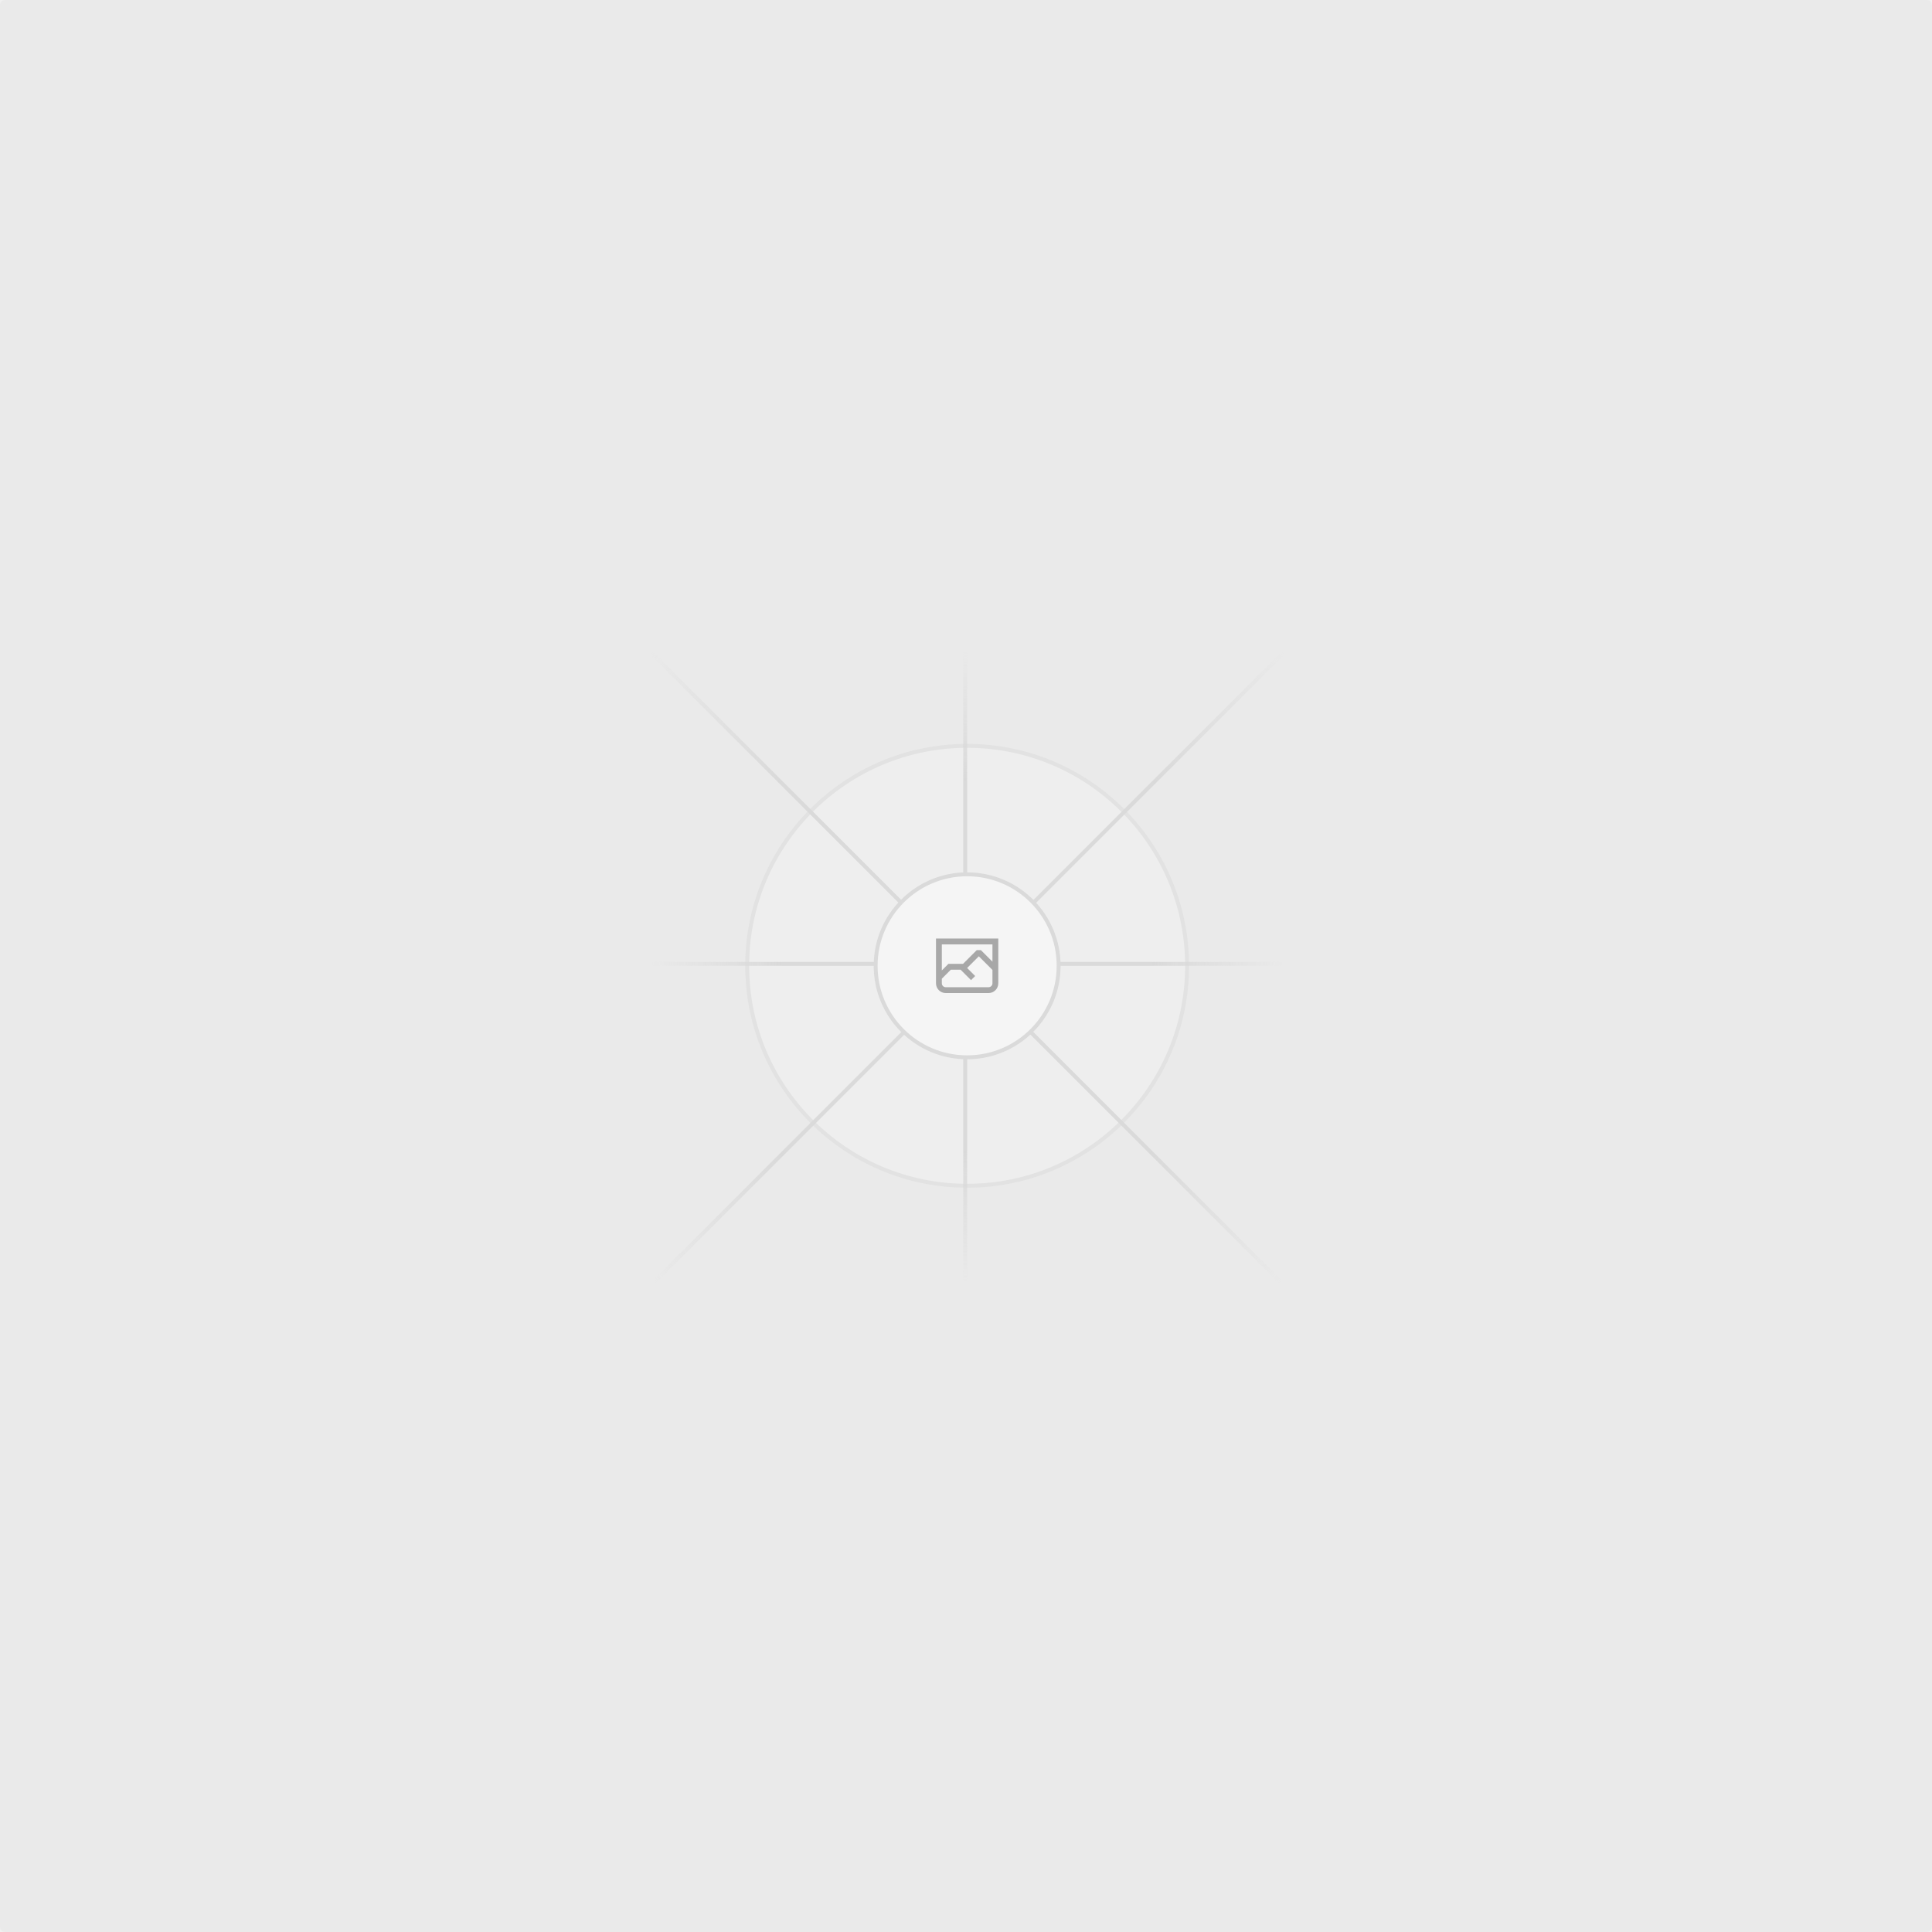
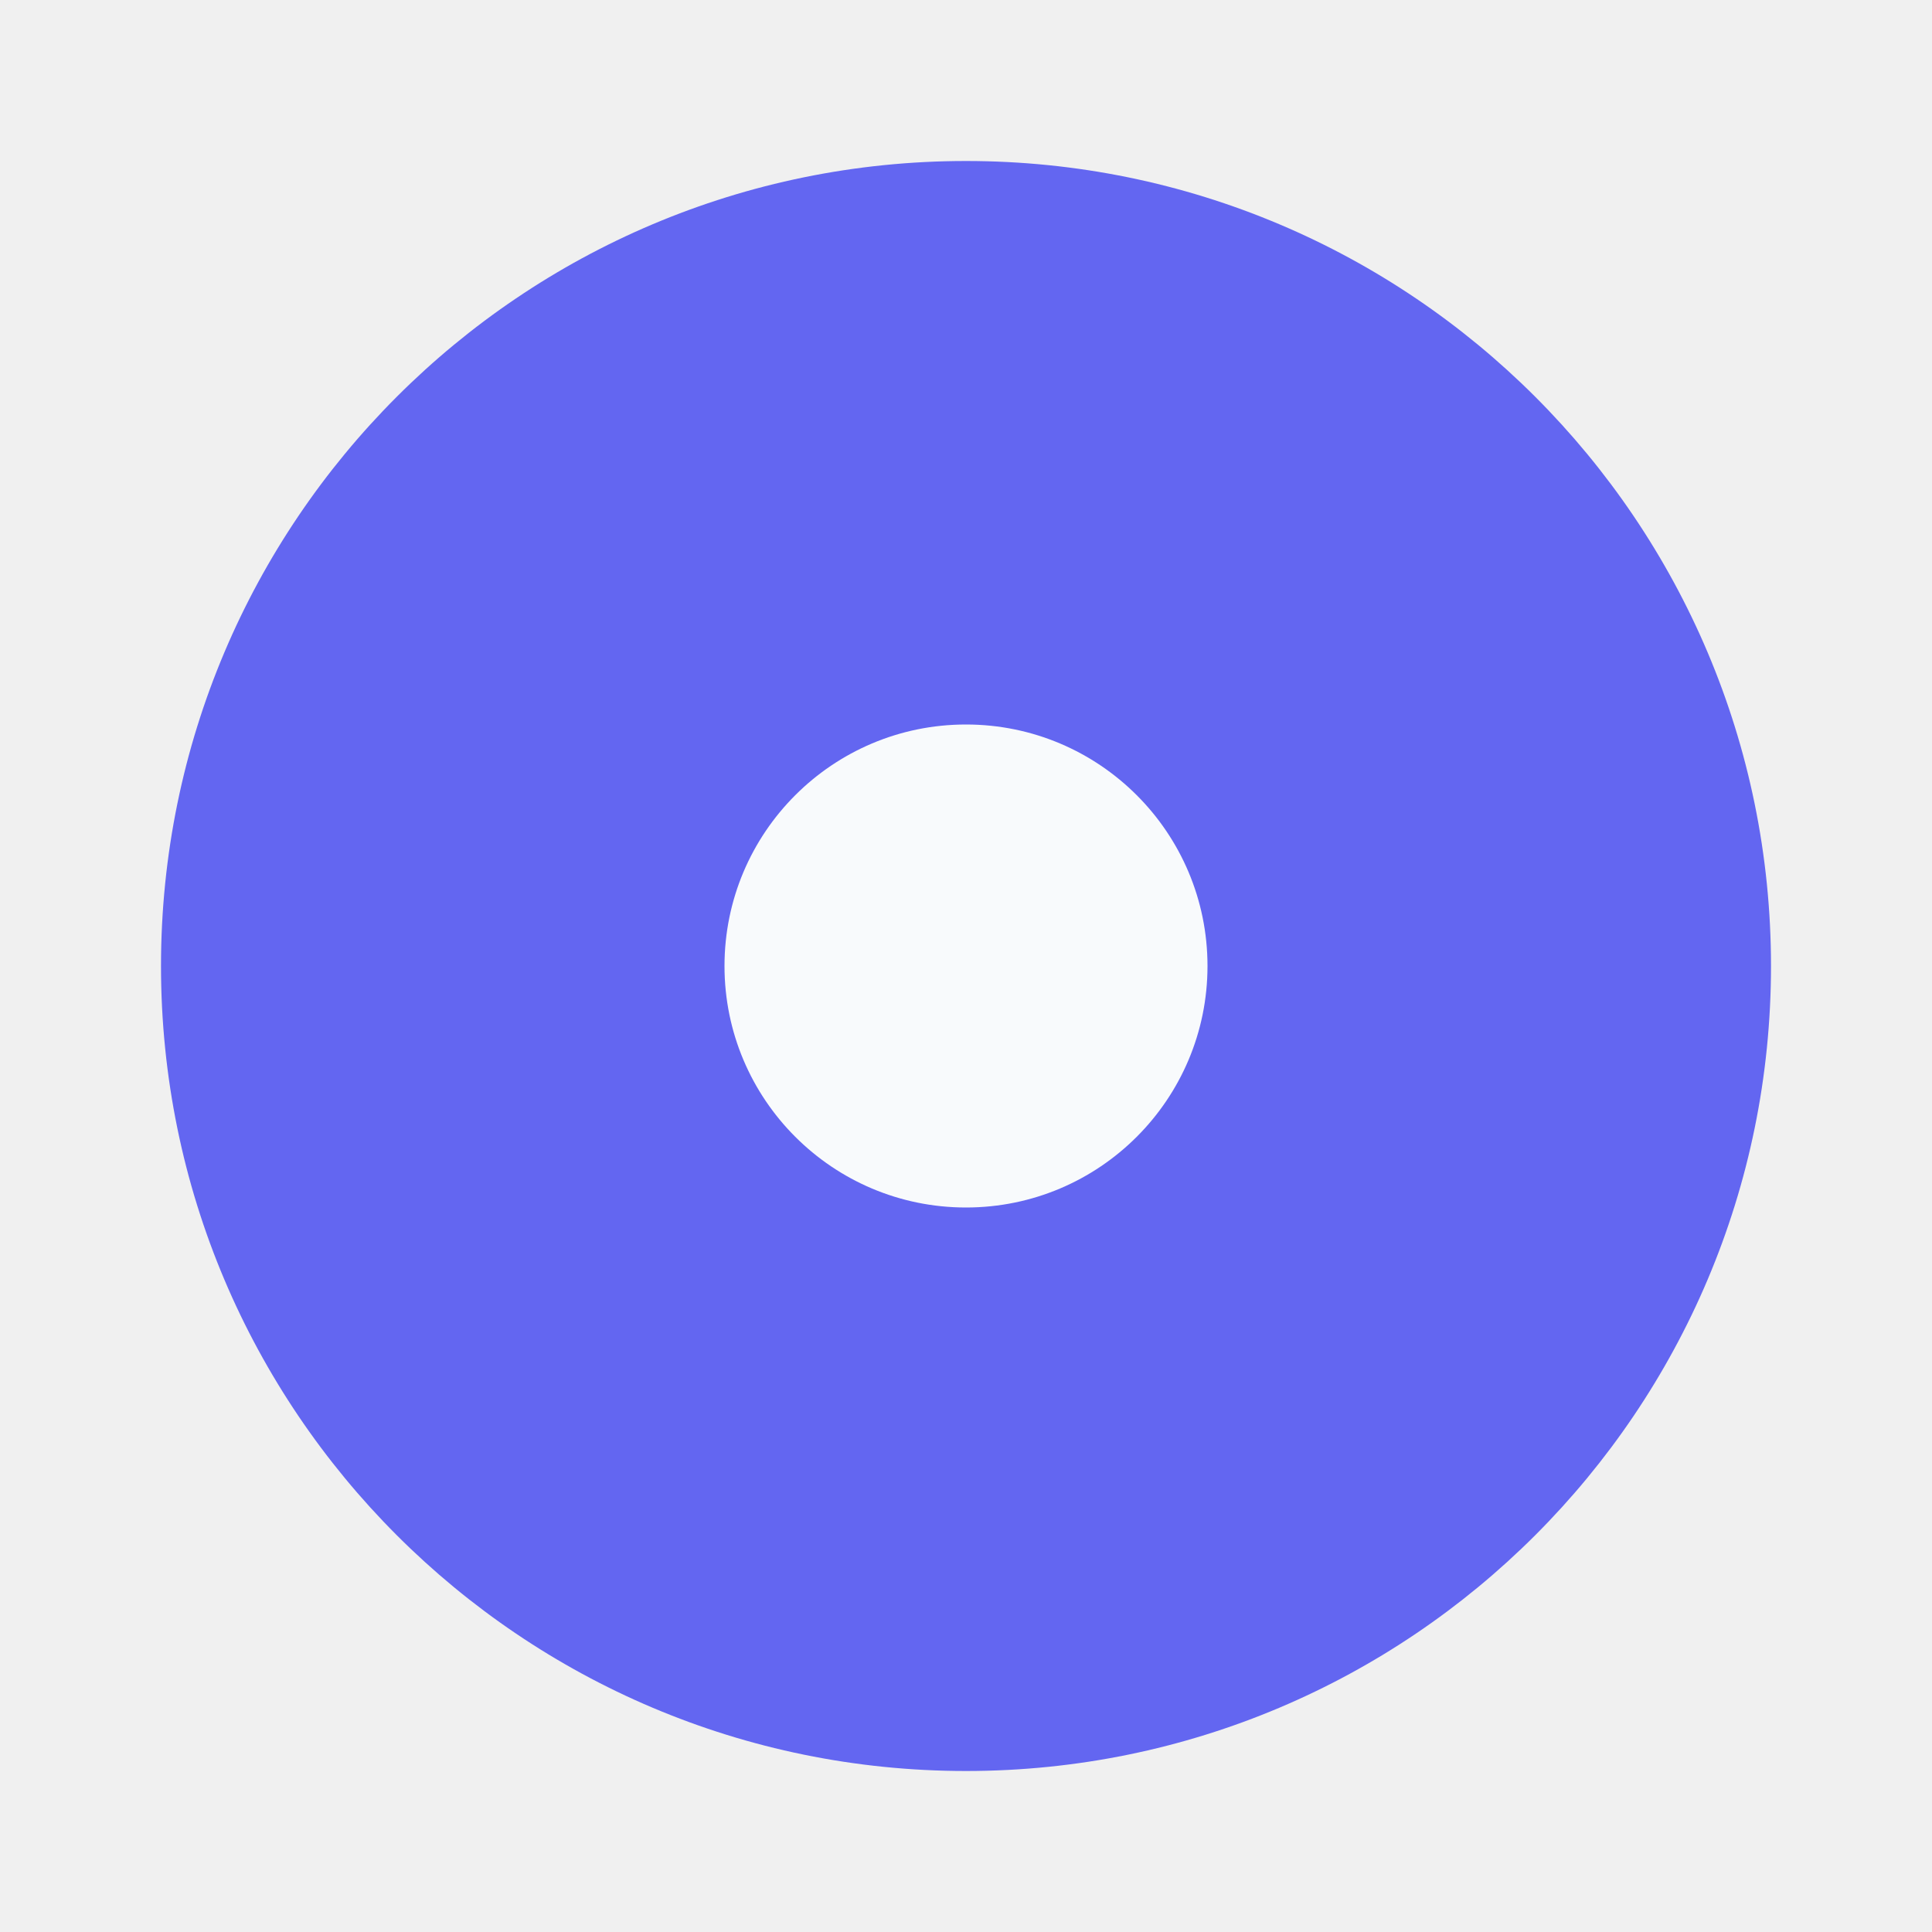
- <svg xmlns="http://www.w3.org/2000/svg" width="1200" height="1200" fill="none">
-   <rect width="1200" height="1200" fill="#EAEAEA" rx="3" />
-   <g opacity=".5">
-     <g opacity=".5">
-       <path fill="#FAFAFA" d="M600.709 736.5c-75.454 0-136.621-61.167-136.621-136.62 0-75.454 61.167-136.621 136.621-136.621 75.453 0 136.62 61.167 136.62 136.621 0 75.453-61.167 136.62-136.62 136.62Z" />
-       <path stroke="#C9C9C9" stroke-width="2.418" d="M600.709 736.5c-75.454 0-136.621-61.167-136.621-136.62 0-75.454 61.167-136.621 136.621-136.621 75.453 0 136.62 61.167 136.62 136.621 0 75.453-61.167 136.62-136.62 136.62Z" />
-     </g>
-     <path stroke="url(#a)" stroke-width="2.418" d="M0-1.209h553.581" transform="scale(1 -1) rotate(45 1163.11 91.165)" />
-     <path stroke="url(#b)" stroke-width="2.418" d="M404.846 598.671h391.726" />
-     <path stroke="url(#c)" stroke-width="2.418" d="M599.5 795.742V404.017" />
-     <path stroke="url(#d)" stroke-width="2.418" d="m795.717 796.597-391.441-391.44" />
-     <path fill="#fff" d="M600.709 656.704c-31.384 0-56.825-25.441-56.825-56.824 0-31.384 25.441-56.825 56.825-56.825 31.383 0 56.824 25.441 56.824 56.825 0 31.383-25.441 56.824-56.824 56.824Z" />
-     <g clip-path="url(#e)">
-       <path fill="#666" fill-rule="evenodd" d="M616.426 586.58h-31.434v16.176l3.553-3.554.531-.531h9.068l.074-.074 8.463-8.463h2.565l7.18 7.181V586.58Zm-15.715 14.654 3.698 3.699 1.283 1.282-2.565 2.565-1.282-1.283-5.2-5.199h-6.066l-5.514 5.514-.073.073v2.876a2.418 2.418 0 0 0 2.418 2.418h26.598a2.418 2.418 0 0 0 2.418-2.418v-8.317l-8.463-8.463-7.181 7.181-.071.072Zm-19.347 5.442v4.085a6.045 6.045 0 0 0 6.046 6.045h26.598a6.044 6.044 0 0 0 6.045-6.045v-7.108l1.356-1.355-1.282-1.283-.074-.073v-17.989h-38.689v23.43l-.146.146.146.147Z" clip-rule="evenodd" />
-     </g>
-     <path stroke="#C9C9C9" stroke-width="2.418" d="M600.709 656.704c-31.384 0-56.825-25.441-56.825-56.824 0-31.384 25.441-56.825 56.825-56.825 31.383 0 56.824 25.441 56.824 56.825 0 31.383-25.441 56.824-56.824 56.824Z" />
-   </g>
-   <defs>
-     <linearGradient id="a" x1="554.061" x2="-.48" y1=".083" y2=".087" gradientUnits="userSpaceOnUse">
-       <stop stop-color="#C9C9C9" stop-opacity="0" />
-       <stop offset=".208" stop-color="#C9C9C9" />
-       <stop offset=".792" stop-color="#C9C9C9" />
-       <stop offset="1" stop-color="#C9C9C9" stop-opacity="0" />
-     </linearGradient>
-     <linearGradient id="b" x1="796.912" x2="404.507" y1="599.963" y2="599.965" gradientUnits="userSpaceOnUse">
-       <stop stop-color="#C9C9C9" stop-opacity="0" />
-       <stop offset=".208" stop-color="#C9C9C9" />
-       <stop offset=".792" stop-color="#C9C9C9" />
-       <stop offset="1" stop-color="#C9C9C9" stop-opacity="0" />
-     </linearGradient>
-     <linearGradient id="c" x1="600.792" x2="600.794" y1="403.677" y2="796.082" gradientUnits="userSpaceOnUse">
-       <stop stop-color="#C9C9C9" stop-opacity="0" />
-       <stop offset=".208" stop-color="#C9C9C9" />
-       <stop offset=".792" stop-color="#C9C9C9" />
-       <stop offset="1" stop-color="#C9C9C9" stop-opacity="0" />
-     </linearGradient>
-     <linearGradient id="d" x1="404.85" x2="796.972" y1="403.903" y2="796.02" gradientUnits="userSpaceOnUse">
-       <stop stop-color="#C9C9C9" stop-opacity="0" />
-       <stop offset=".208" stop-color="#C9C9C9" />
-       <stop offset=".792" stop-color="#C9C9C9" />
-       <stop offset="1" stop-color="#C9C9C9" stop-opacity="0" />
-     </linearGradient>
-     <clipPath id="e">
-       <path fill="#fff" d="M581.364 580.535h38.689v38.689h-38.689z" />
-     </clipPath>
-   </defs>
+ <svg xmlns="http://www.w3.org/2000/svg" width="24" height="24" viewBox="0 0 24 24" fill="none">
+   <path d="M12 2C6.477 2 2 6.477 2 12C2 17.523 6.477 22 12 22C17.523 22 22 17.523 22 12C22 6.477 17.523 2 12 2Z" fill="#6366F1" />
+   <path d="M12 15C13.657 15 15 13.657 15 12C15 10.343 13.657 9 12 9C10.343 9 9 10.343 9 12C9 13.657 10.343 15 12 15Z" fill="#F8FAFC" />
</svg>
